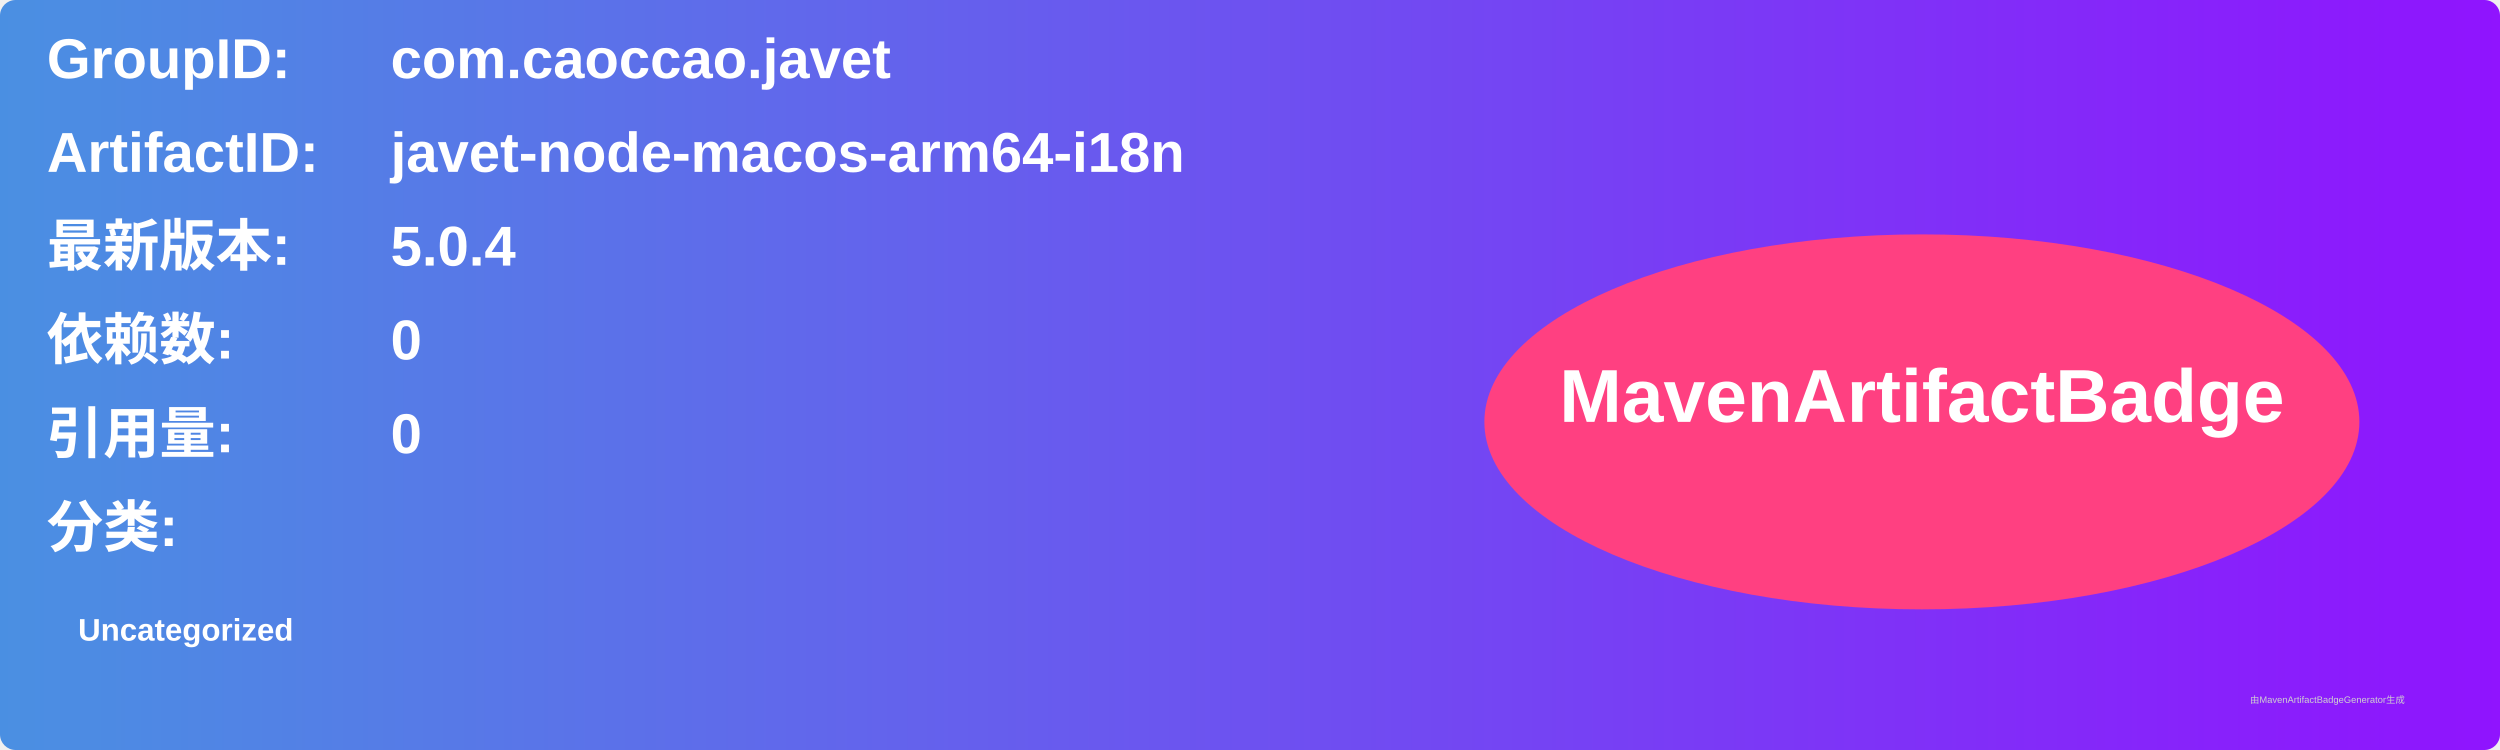
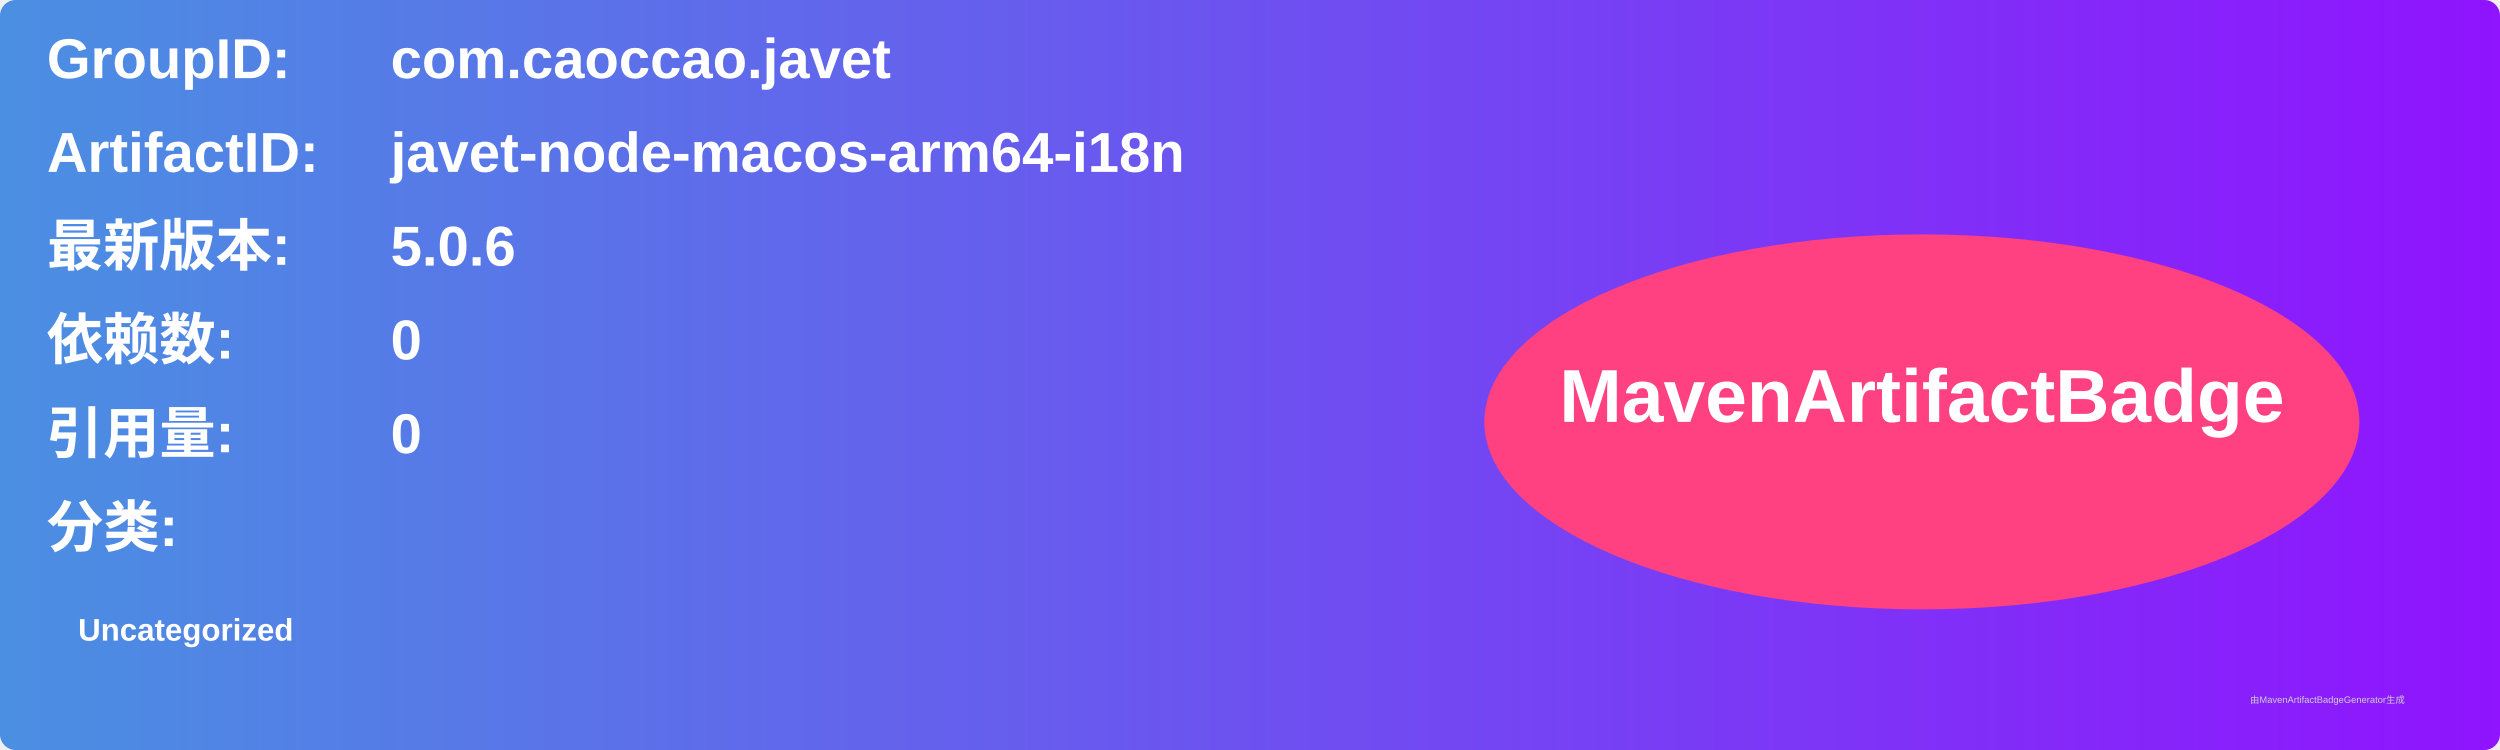
<svg xmlns="http://www.w3.org/2000/svg" width="800" height="240" viewBox="0 0 800 240">
  <linearGradient id="grad" x1="0%" y1="0%" x2="100%" y2="0%">
    <stop offset="0%" stop-color="#4a90e2" />
    <stop offset="100%" stop-color="#9013fe" />
  </linearGradient>
  <rect width="100%" height="100%" rx="5" ry="5" fill="url(#grad)" />
  <g transform="translate(15, 15)">
    <text x="0" y="10" font-family="Arial" font-size="18" fill="white" font-weight="bold" width="260">GroupID:</text>
    <text x="110" y="10" font-family="Arial" font-size="18" fill="white" font-weight="bold" width="460">com.caoccao.javet</text>
    <text x="0" y="40" font-family="Arial" font-size="18" fill="white" font-weight="bold" width="260">ArtifactID:</text>
    <text x="110" y="40" font-family="Arial" font-size="18" fill="white" font-weight="bold" width="460">javet-node-macos-arm64-i18n</text>
    <text x="0" y="70" font-family="Arial" font-size="18" fill="white" font-weight="bold">最新版本:</text>
    <text x="110" y="70" font-family="Arial" font-size="18" fill="white" font-weight="bold">
-       <tspan font-weight="bold">5.0.4</tspan>
+       <tspan font-weight="bold">5.0.6</tspan>
    </text>
    <text x="0" y="100" font-family="Arial" font-size="18" fill="white" font-weight="bold">依赖数: </text>
    <text x="110" y="100" font-family="Arial" font-size="18" fill="white">
      <tspan font-weight="bold">0</tspan>
    </text>
    <text x="0" y="130" font-family="Arial" font-size="18" fill="white" font-weight="bold">引用量: </text>
    <text x="110" y="130" font-family="Arial" font-size="18" fill="white">
      <tspan font-weight="bold">0</tspan>
    </text>
    <text x="0" y="160" font-family="Arial" font-size="18" fill="white" font-weight="bold">分类:</text>
    <text x="10" y="190" font-family="Arial" font-size="10" fill="white">
      <tspan font-weight="bold">Uncategorized</tspan>
    </text>
    <ellipse cx="600" cy="120" rx="140" ry="60" fill="#ff4081" />
    <text x="600" y="120" text-anchor="middle" font-family="Arial" font-size="24" fill="white" font-weight="bold">MavenArtifactBadge</text>
  </g>
  <text x="720" y="225" font-family="Arial" font-size="3" fill="#d0d0d0">由MavenArtifactBadgeGenerator生成</text>
</svg>
